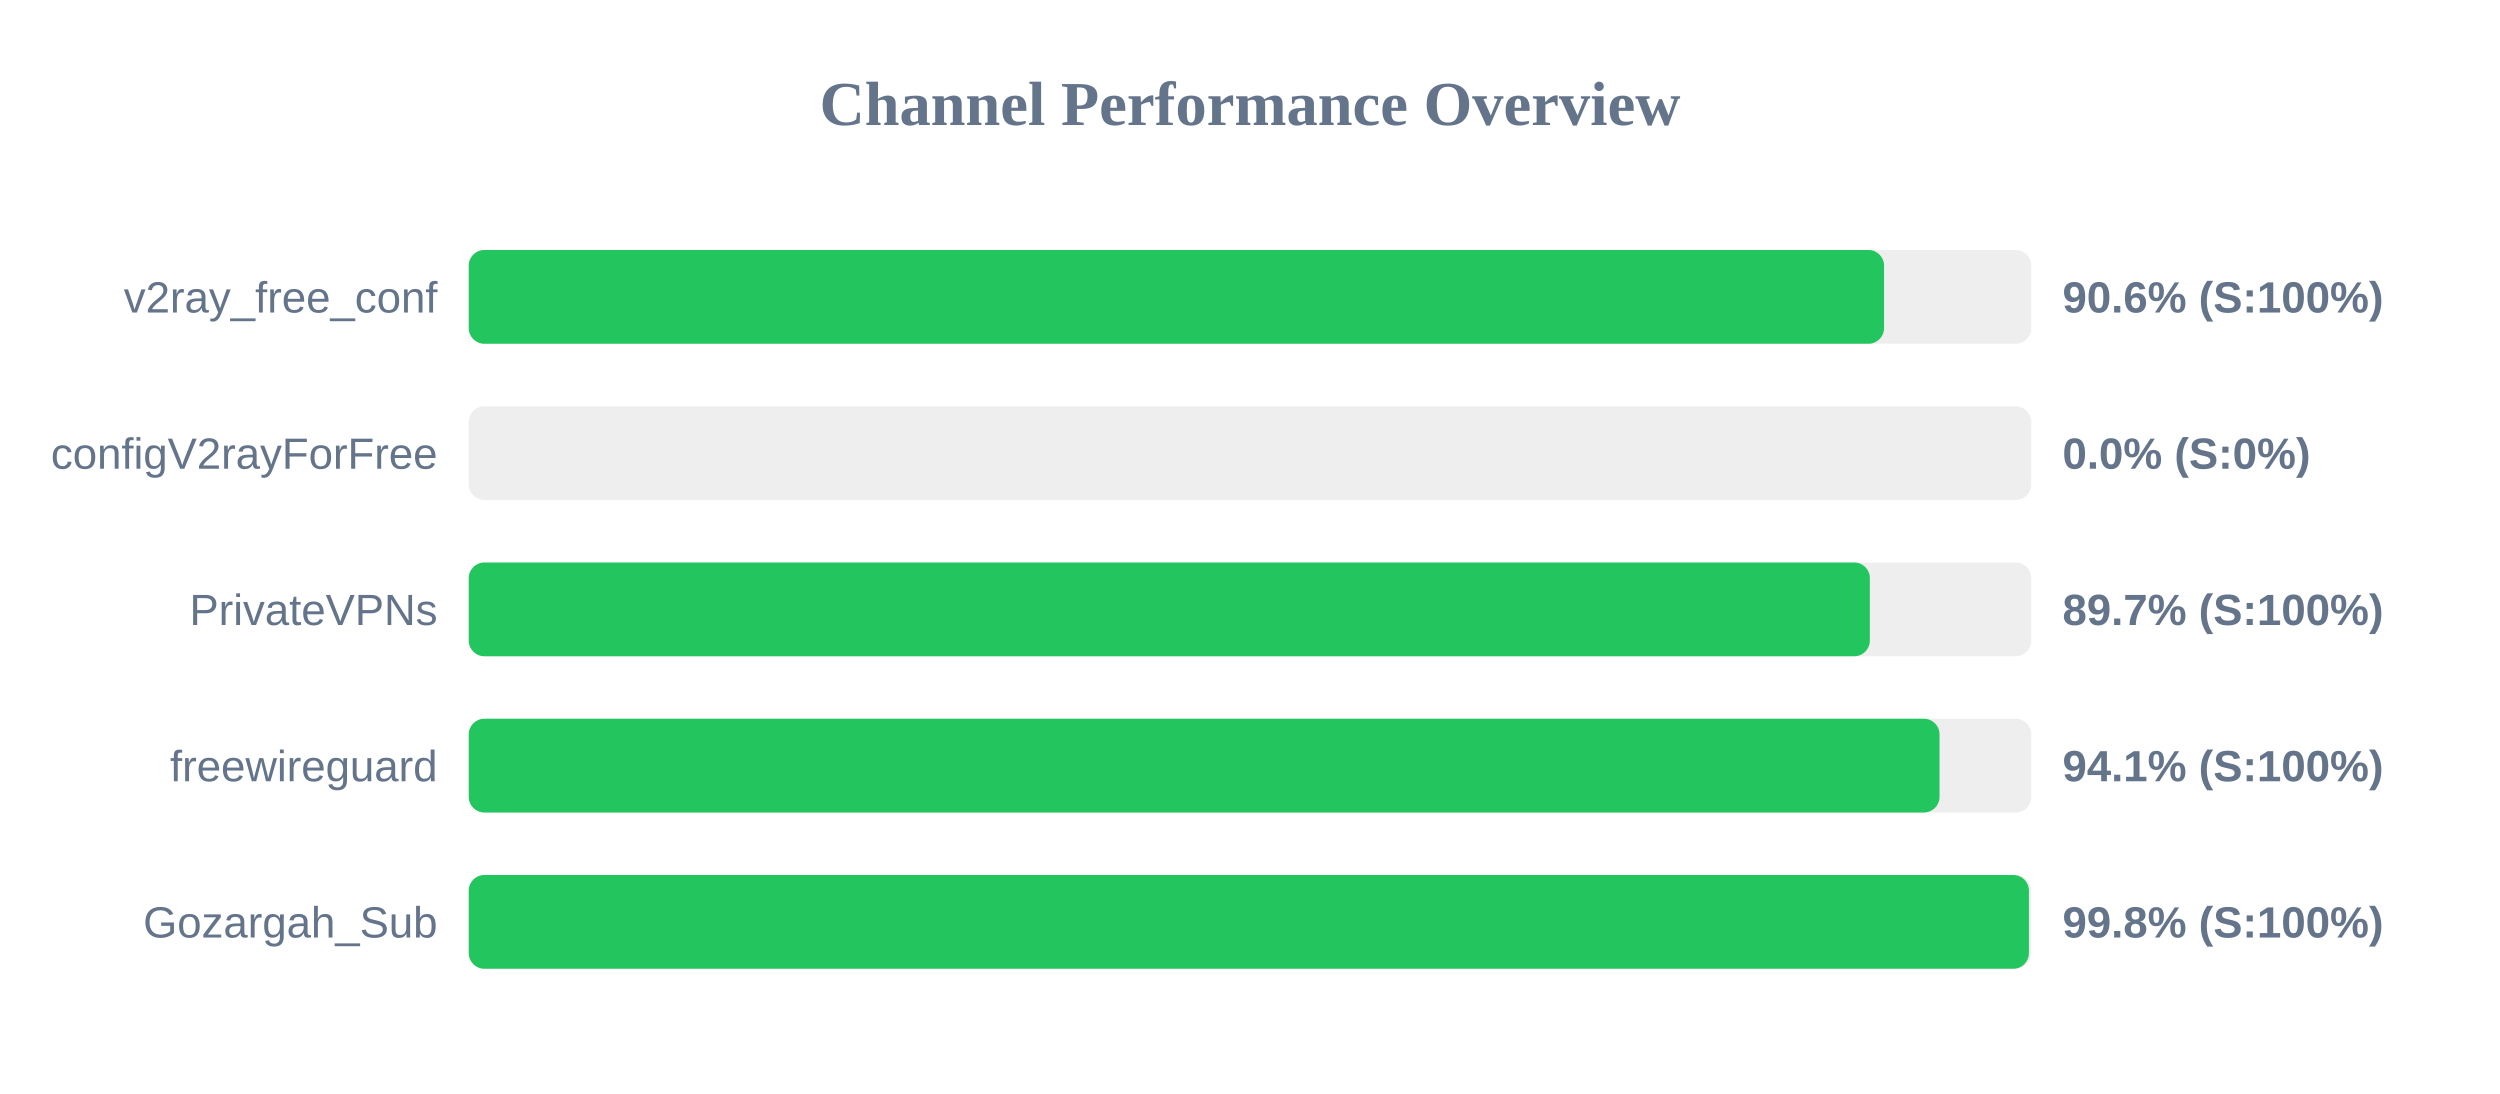
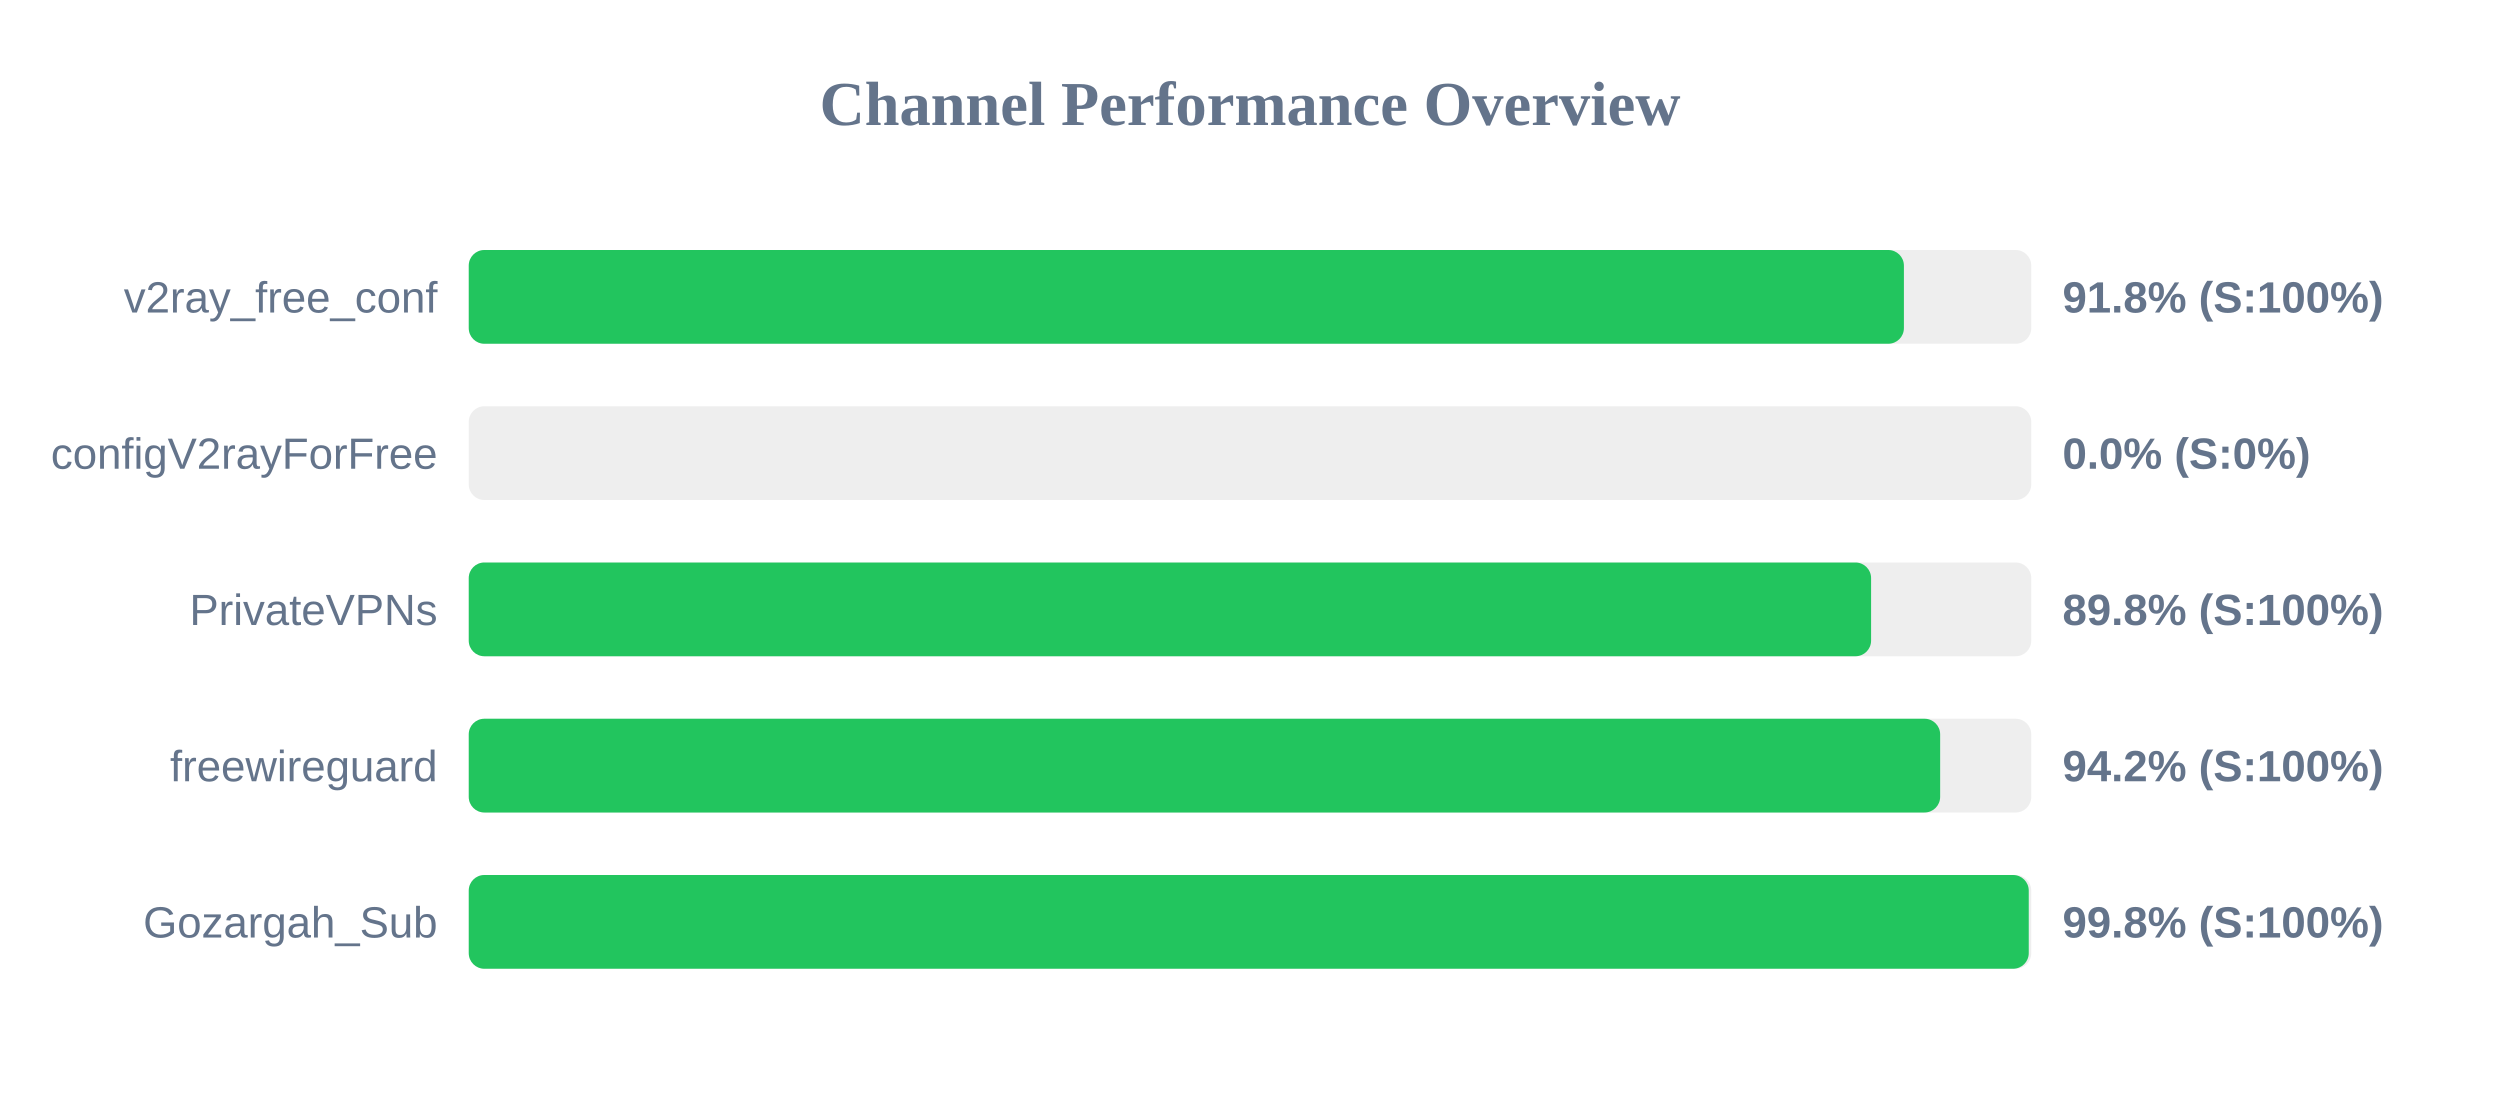
<svg xmlns="http://www.w3.org/2000/svg" width="800" height="350" version="1.1">
  <style>
        .row { font: 14px Arial; fill: #64748b; }
        .score { font: bold 14px Arial; fill: #64748b; }
    </style>
  <text x="400" y="40" text-anchor="middle" font-size="20px" font-weight="bold" fill="#64748b">Channel Performance Overview</text>
  <rect x="150" y="80" width="500" height="30" fill="#eee" rx="5" />
-   <rect x="150" y="80" width="452.9" height="30" fill="#22c55e" rx="5" />
+   <rect x="150" y="80" width="459.25" height="30" fill="#22c55e" rx="5" />
  <text x="140" y="100" text-anchor="end" class="row">v2ray_free_conf</text>
-   <text x="660" y="100" text-anchor="start" class="score">90.6% (S:100%)</text>
+   <text x="660" y="100" text-anchor="start" class="score">91.8% (S:100%)</text>
  <rect x="150" y="130" width="500" height="30" fill="#eee" rx="5" />
  <rect x="150" y="130" width="0.0" height="30" fill="#ef4444" rx="5" />
  <text x="140" y="150" text-anchor="end" class="row">configV2rayForFree</text>
  <text x="660" y="150" text-anchor="start" class="score">0.0% (S:0%)</text>
  <rect x="150" y="180" width="500" height="30" fill="#eee" rx="5" />
-   <rect x="150" y="180" width="448.35" height="30" fill="#22c55e" rx="5" />
+   <rect x="150" y="180" width="448.75" height="30" fill="#22c55e" rx="5" />
  <text x="140" y="200" text-anchor="end" class="row">PrivateVPNs</text>
-   <text x="660" y="200" text-anchor="start" class="score">89.7% (S:100%)</text>
+   <text x="660" y="200" text-anchor="start" class="score">89.8% (S:100%)</text>
  <rect x="150" y="230" width="500" height="30" fill="#eee" rx="5" />
-   <rect x="150" y="230" width="470.65" height="30" fill="#22c55e" rx="5" />
+   <rect x="150" y="230" width="470.85" height="30" fill="#22c55e" rx="5" />
  <text x="140" y="250" text-anchor="end" class="row">freewireguard</text>
-   <text x="660" y="250" text-anchor="start" class="score">94.1% (S:100%)</text>
+   <text x="660" y="250" text-anchor="start" class="score">94.2% (S:100%)</text>
  <rect x="150" y="280" width="500" height="30" fill="#eee" rx="5" />
-   <rect x="150" y="280" width="499.25" height="30" fill="#22c55e" rx="5" />
+   <rect x="150" y="280" width="499.2" height="30" fill="#22c55e" rx="5" />
  <text x="140" y="300" text-anchor="end" class="row">Gozargah_Sub</text>
  <text x="660" y="300" text-anchor="start" class="score">99.8% (S:100%)</text>
</svg>
